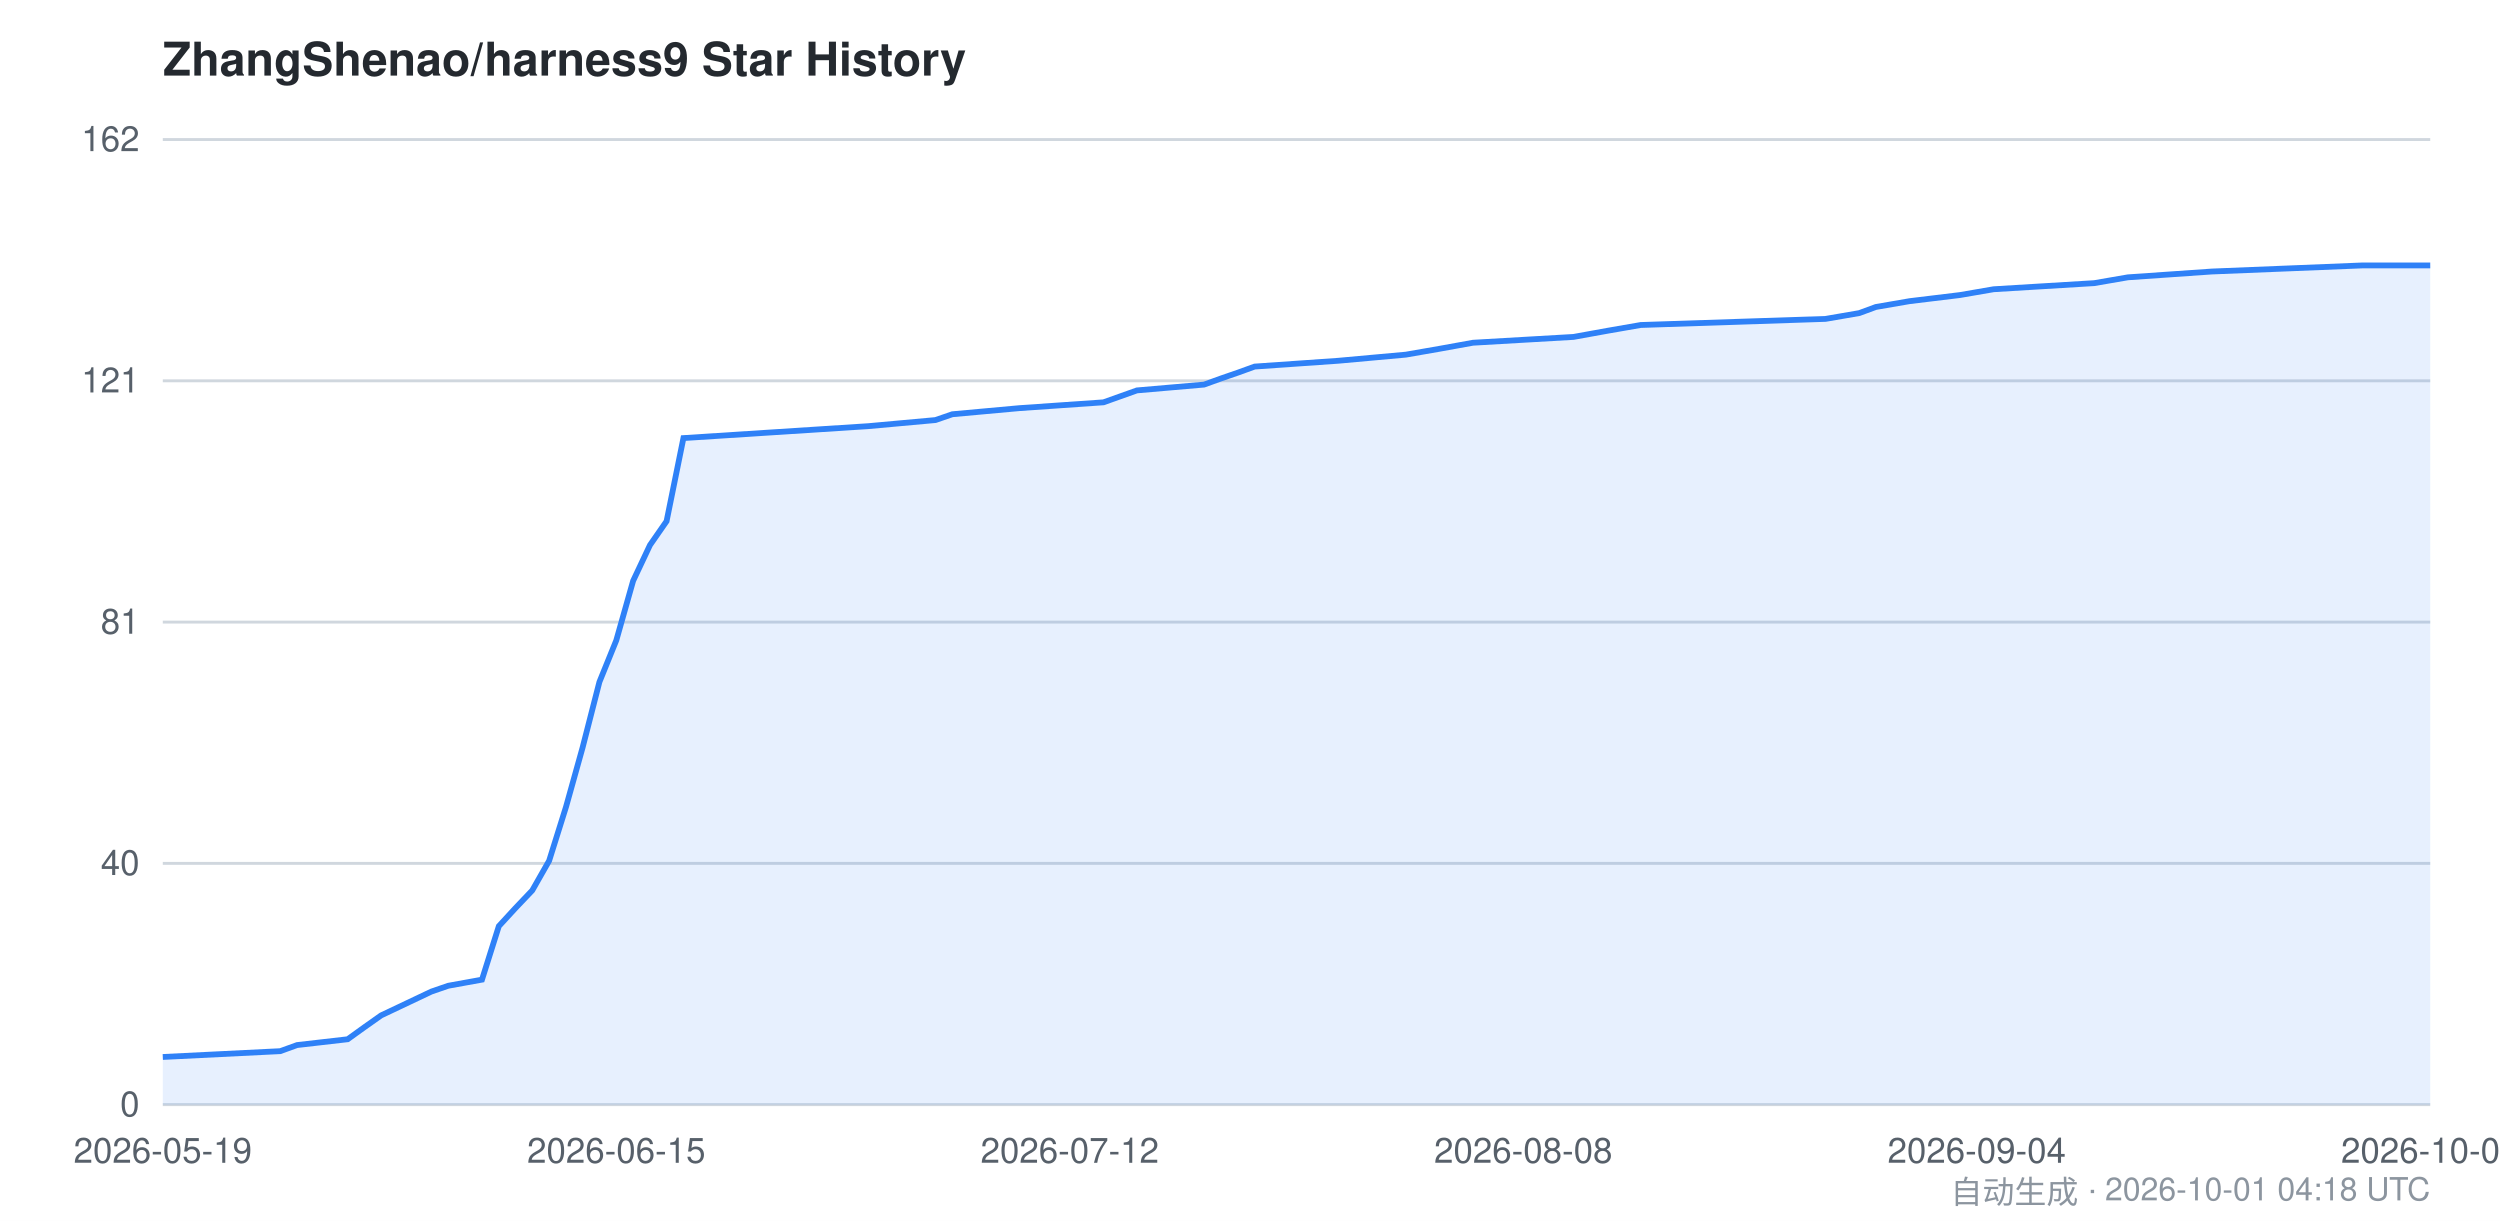
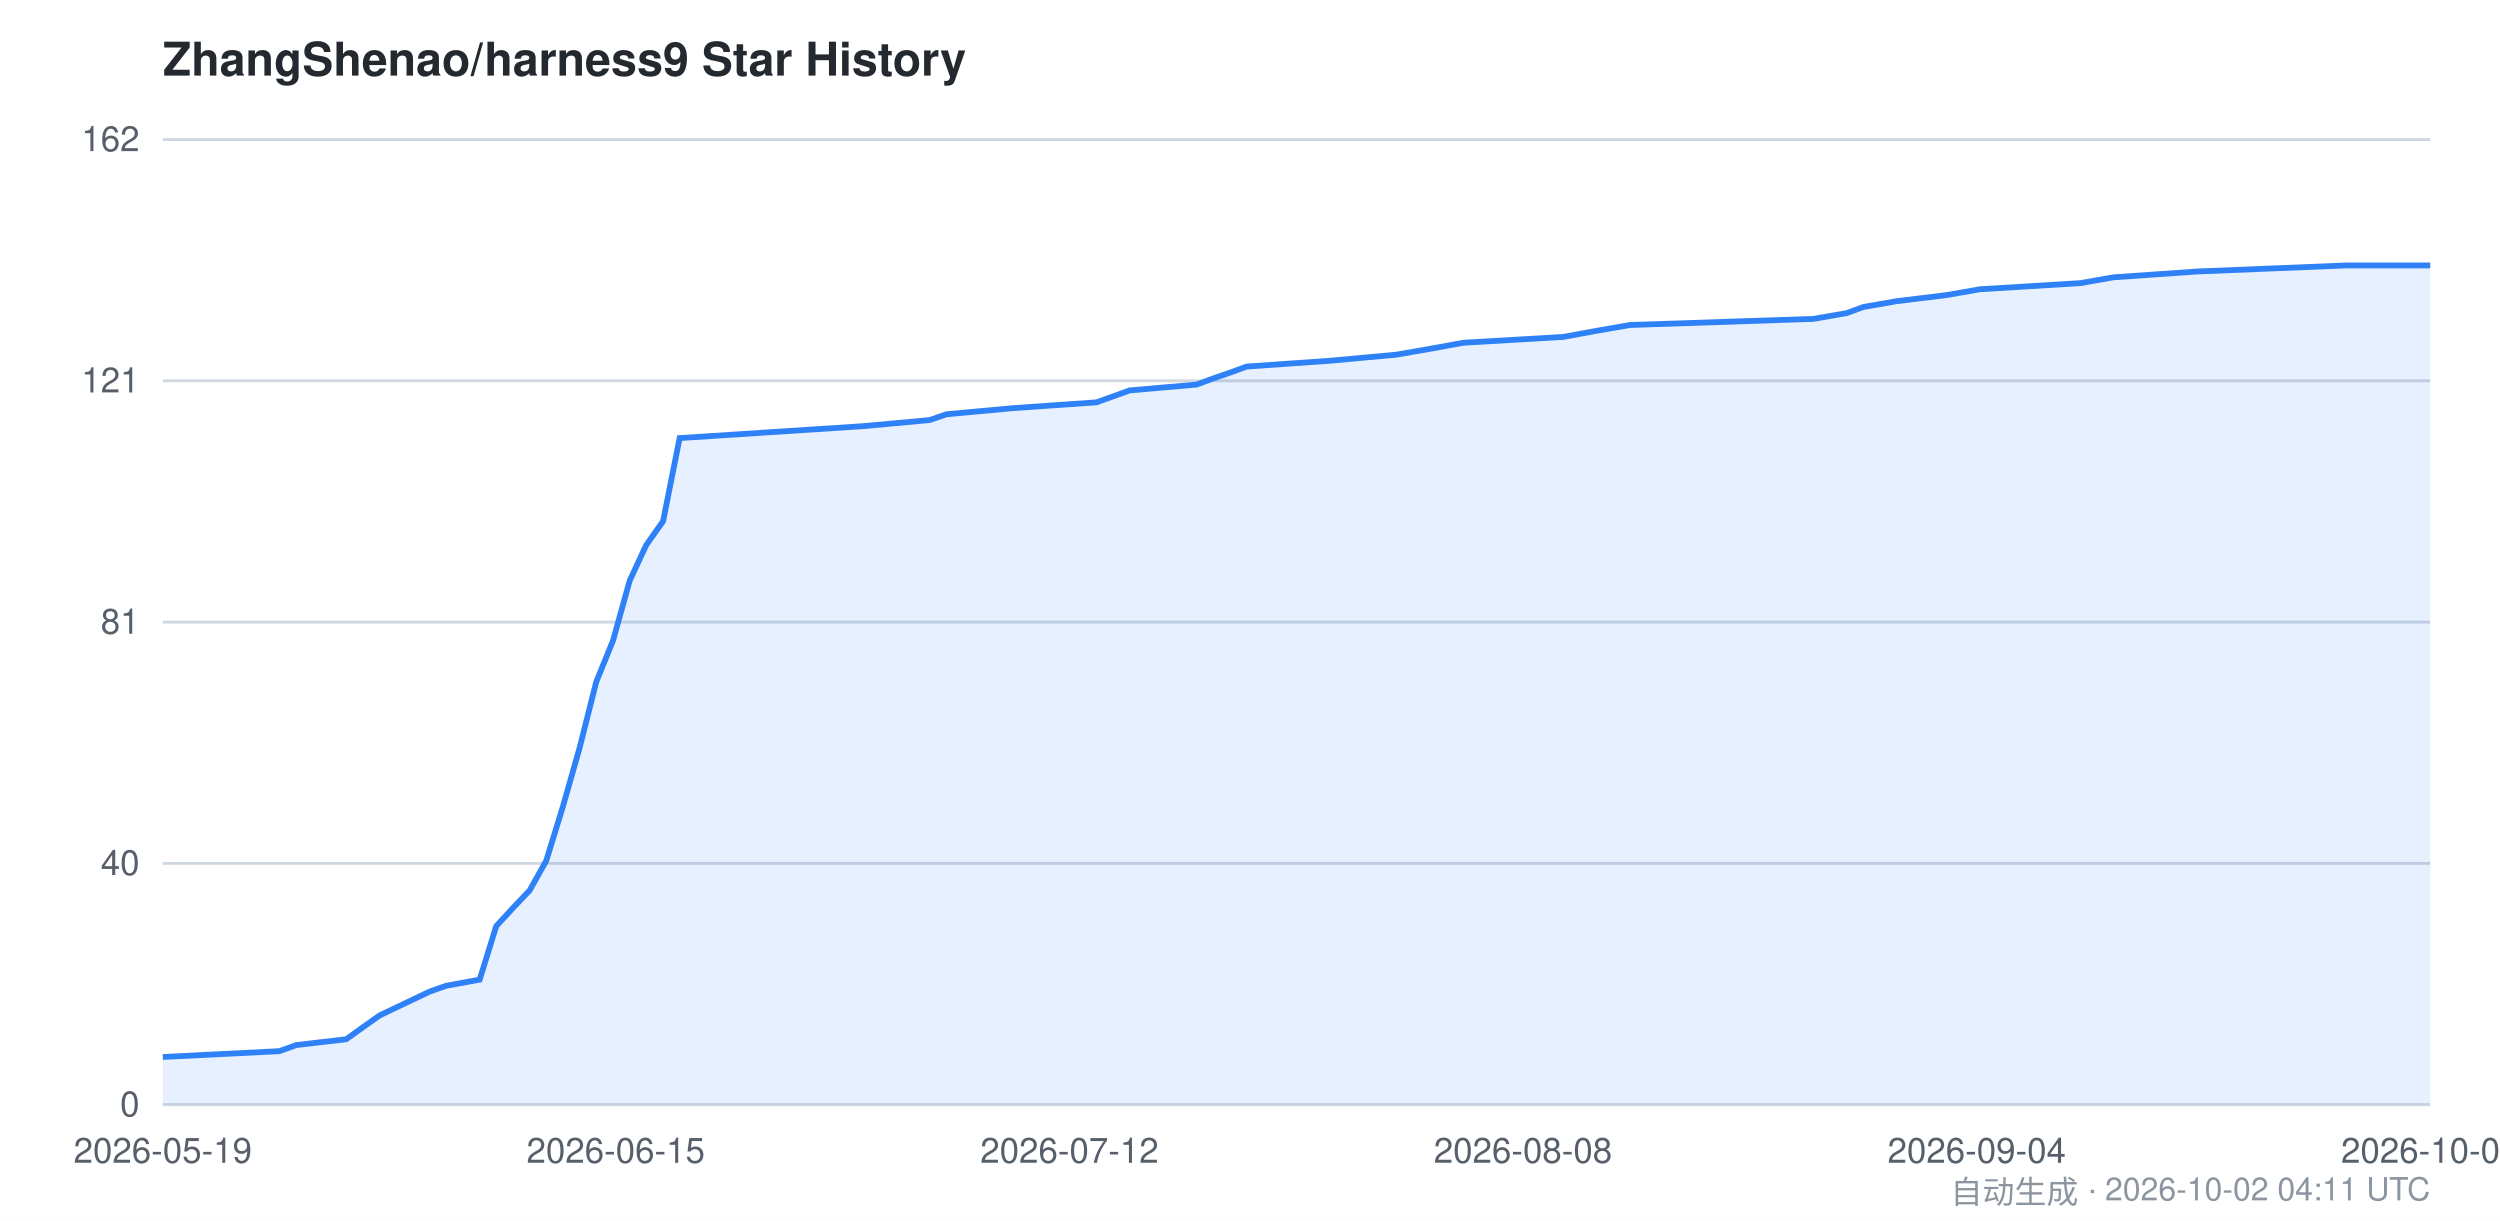
<svg xmlns="http://www.w3.org/2000/svg" viewBox="0 0 860 420" width="860" height="420" font-family="-apple-system,BlinkMacSystemFont,Segoe UI,Helvetica,Arial,sans-serif">
  <style>
    .bg { fill: #ffffff; }
    .grid { stroke: #d0d7de; stroke-width: 1; }
    .axis { fill: #57606a; font-size: 12px; }
    .title { fill: #24292f; font-size: 16px; font-weight: 600; }
    .footer { fill: #8c959f; font-size: 11px; }
    .area { fill: #2f81f7; opacity: 0.12; }
    .line { stroke: #2f81f7; stroke-width: 2; fill: none; }
    @media (prefers-color-scheme: dark) {
      .bg { fill: #0d1117; }
      .grid { stroke: #30363d; }
      .axis { fill: #8b949e; }
      .title { fill: #c9d1d9; }
      .footer { fill: #6e7681; }
      .area { fill: #58a6ff; opacity: 0.15; }
      .line { stroke: #58a6ff; }
    }
  </style>
  <rect class="bg" x="0" y="0" width="860" height="420" />
  <text class="title" x="56" y="26">ZhangShenao/harness9 Star History</text>
  <line class="grid" x1="56" y1="380.0" x2="836" y2="380.0" />
  <line class="grid" x1="56" y1="297.0" x2="836" y2="297.0" />
  <line class="grid" x1="56" y1="214.0" x2="836" y2="214.0" />
  <line class="grid" x1="56" y1="131.0" x2="836" y2="131.0" />
  <line class="grid" x1="56" y1="48.0" x2="836" y2="48.0" />
  <text class="axis" x="48" y="384.0" text-anchor="end">0</text>
  <text class="axis" x="48" y="301.0" text-anchor="end">40</text>
  <text class="axis" x="48" y="218.0" text-anchor="end">81</text>
  <text class="axis" x="48" y="135.0" text-anchor="end">121</text>
  <text class="axis" x="48" y="52.0" text-anchor="end">162</text>
-   <path class="area" d="M 56.0,363.6 L 96.4,361.6 L 102.2,359.5 L 119.6,357.5 L 125.3,353.4 L 131.1,349.3 L 148.4,341.1 L 154.2,339.1 L 165.8,337.0 L 171.6,318.6 L 177.3,312.4 L 183.1,306.3 L 188.9,296.1 L 194.7,277.6 L 200.4,257.2 L 206.2,234.6 L 212.0,220.3 L 217.8,199.8 L 223.6,187.5 L 229.3,179.3 L 235.1,150.7 L 298.7,146.6 L 321.8,144.5 L 327.6,142.5 L 350.7,140.4 L 379.6,138.4 L 391.1,134.3 L 414.2,132.3 L 420.0,130.2 L 425.8,128.2 L 431.6,126.1 L 460.4,124.1 L 483.6,122.0 L 495.1,120.0 L 506.7,117.9 L 541.3,115.9 L 552.9,113.8 L 564.4,111.8 L 628.0,109.7 L 639.6,107.7 L 645.3,105.6 L 656.9,103.6 L 674.2,101.5 L 685.8,99.5 L 720.4,97.4 L 732.0,95.4 L 760.9,93.4 L 812.9,91.3 L 836.0,91.3 L 836.0,380.0 L 56.0,380.0 Z" />
-   <path class="line" d="M 56.0,363.6 L 96.4,361.6 L 102.2,359.5 L 119.6,357.5 L 125.3,353.4 L 131.1,349.3 L 148.4,341.1 L 154.2,339.1 L 165.8,337.0 L 171.6,318.6 L 177.3,312.4 L 183.1,306.3 L 188.9,296.1 L 194.7,277.6 L 200.4,257.2 L 206.2,234.6 L 212.0,220.3 L 217.8,199.8 L 223.6,187.5 L 229.3,179.3 L 235.1,150.7 L 298.7,146.6 L 321.8,144.5 L 327.6,142.5 L 350.7,140.4 L 379.6,138.4 L 391.1,134.3 L 414.2,132.3 L 420.0,130.2 L 425.8,128.2 L 431.6,126.1 L 460.4,124.1 L 483.6,122.0 L 495.1,120.0 L 506.7,117.9 L 541.3,115.9 L 552.9,113.8 L 564.4,111.8 L 628.0,109.7 L 639.6,107.7 L 645.3,105.6 L 656.9,103.6 L 674.2,101.5 L 685.8,99.5 L 720.4,97.4 L 732.0,95.4 L 760.9,93.4 L 812.9,91.3 L 836.0,91.3" />
+   <path class="area" d="M 56.0,363.6 L 96.1,361.6 L 101.9,359.5 L 119.1,357.5 L 124.8,353.4 L 130.6,349.3 L 147.8,341.1 L 153.5,339.1 L 165.0,337.0 L 170.7,318.6 L 176.4,312.4 L 182.2,306.3 L 187.9,296.1 L 193.6,277.6 L 199.4,257.2 L 205.1,234.6 L 210.9,220.3 L 216.6,199.8 L 222.3,187.5 L 228.1,179.3 L 233.8,150.7 L 296.9,146.6 L 319.8,144.5 L 325.6,142.5 L 348.5,140.4 L 377.2,138.4 L 388.6,134.3 L 411.6,132.3 L 417.3,130.2 L 423.1,128.2 L 428.8,126.1 L 457.5,124.1 L 480.4,122.0 L 491.9,120.0 L 503.4,117.9 L 537.8,115.9 L 549.2,113.8 L 560.7,111.8 L 623.8,109.7 L 635.3,107.7 L 641.0,105.6 L 652.5,103.6 L 669.7,101.5 L 681.1,99.5 L 715.6,97.4 L 727.0,95.4 L 755.7,93.4 L 807.3,91.3 L 836.0,91.3 L 836.0,380.0 L 56.0,380.0 Z" />
+   <path class="line" d="M 56.0,363.6 L 96.1,361.6 L 101.9,359.5 L 119.1,357.5 L 124.8,353.4 L 130.6,349.3 L 147.8,341.1 L 153.5,339.1 L 165.0,337.0 L 170.7,318.6 L 176.4,312.4 L 182.2,306.3 L 187.9,296.1 L 193.6,277.6 L 199.4,257.2 L 205.1,234.6 L 210.9,220.3 L 216.6,199.8 L 222.3,187.5 L 228.1,179.3 L 233.8,150.7 L 296.9,146.6 L 319.8,144.5 L 325.6,142.5 L 348.5,140.4 L 377.2,138.4 L 388.6,134.3 L 411.6,132.3 L 417.3,130.2 L 423.1,128.2 L 428.8,126.1 L 457.5,124.1 L 480.4,122.0 L 491.9,120.0 L 503.4,117.9 L 537.8,115.9 L 549.2,113.8 L 560.7,111.8 L 623.8,109.7 L 635.3,107.7 L 641.0,105.6 L 652.5,103.6 L 669.7,101.5 L 681.1,99.5 L 715.6,97.4 L 727.0,95.4 L 755.7,93.4 L 807.3,91.3 L 836.0,91.3" />
  <text class="axis" x="56.0" y="400" text-anchor="middle">2026-05-19</text>
-   <text class="axis" x="212.0" y="400" text-anchor="middle">2026-06-15</text>
-   <text class="axis" x="368.0" y="400" text-anchor="middle">2026-07-12</text>
-   <text class="axis" x="524.0" y="400" text-anchor="middle">2026-08-08</text>
+   <text class="axis" x="211.8" y="400" text-anchor="middle">2026-06-15</text>
+   <text class="axis" x="367.9" y="400" text-anchor="middle">2026-07-12</text>
+   <text class="axis" x="523.9" y="400" text-anchor="middle">2026-08-08</text>
  <text class="axis" x="680.0" y="400" text-anchor="middle">2026-09-04</text>
-   <text class="axis" x="836.0" y="400" text-anchor="middle">2026-10-01</text>
-   <text class="footer" x="836" y="414" text-anchor="end">自动生成 · 2026-10-01 04:18 UTC</text>
+   <text class="axis" x="836.0" y="400" text-anchor="middle">2026-10-02</text>
+   <text class="footer" x="836" y="414" text-anchor="end">自动生成 · 2026-10-02 04:11 UTC</text>
</svg>
